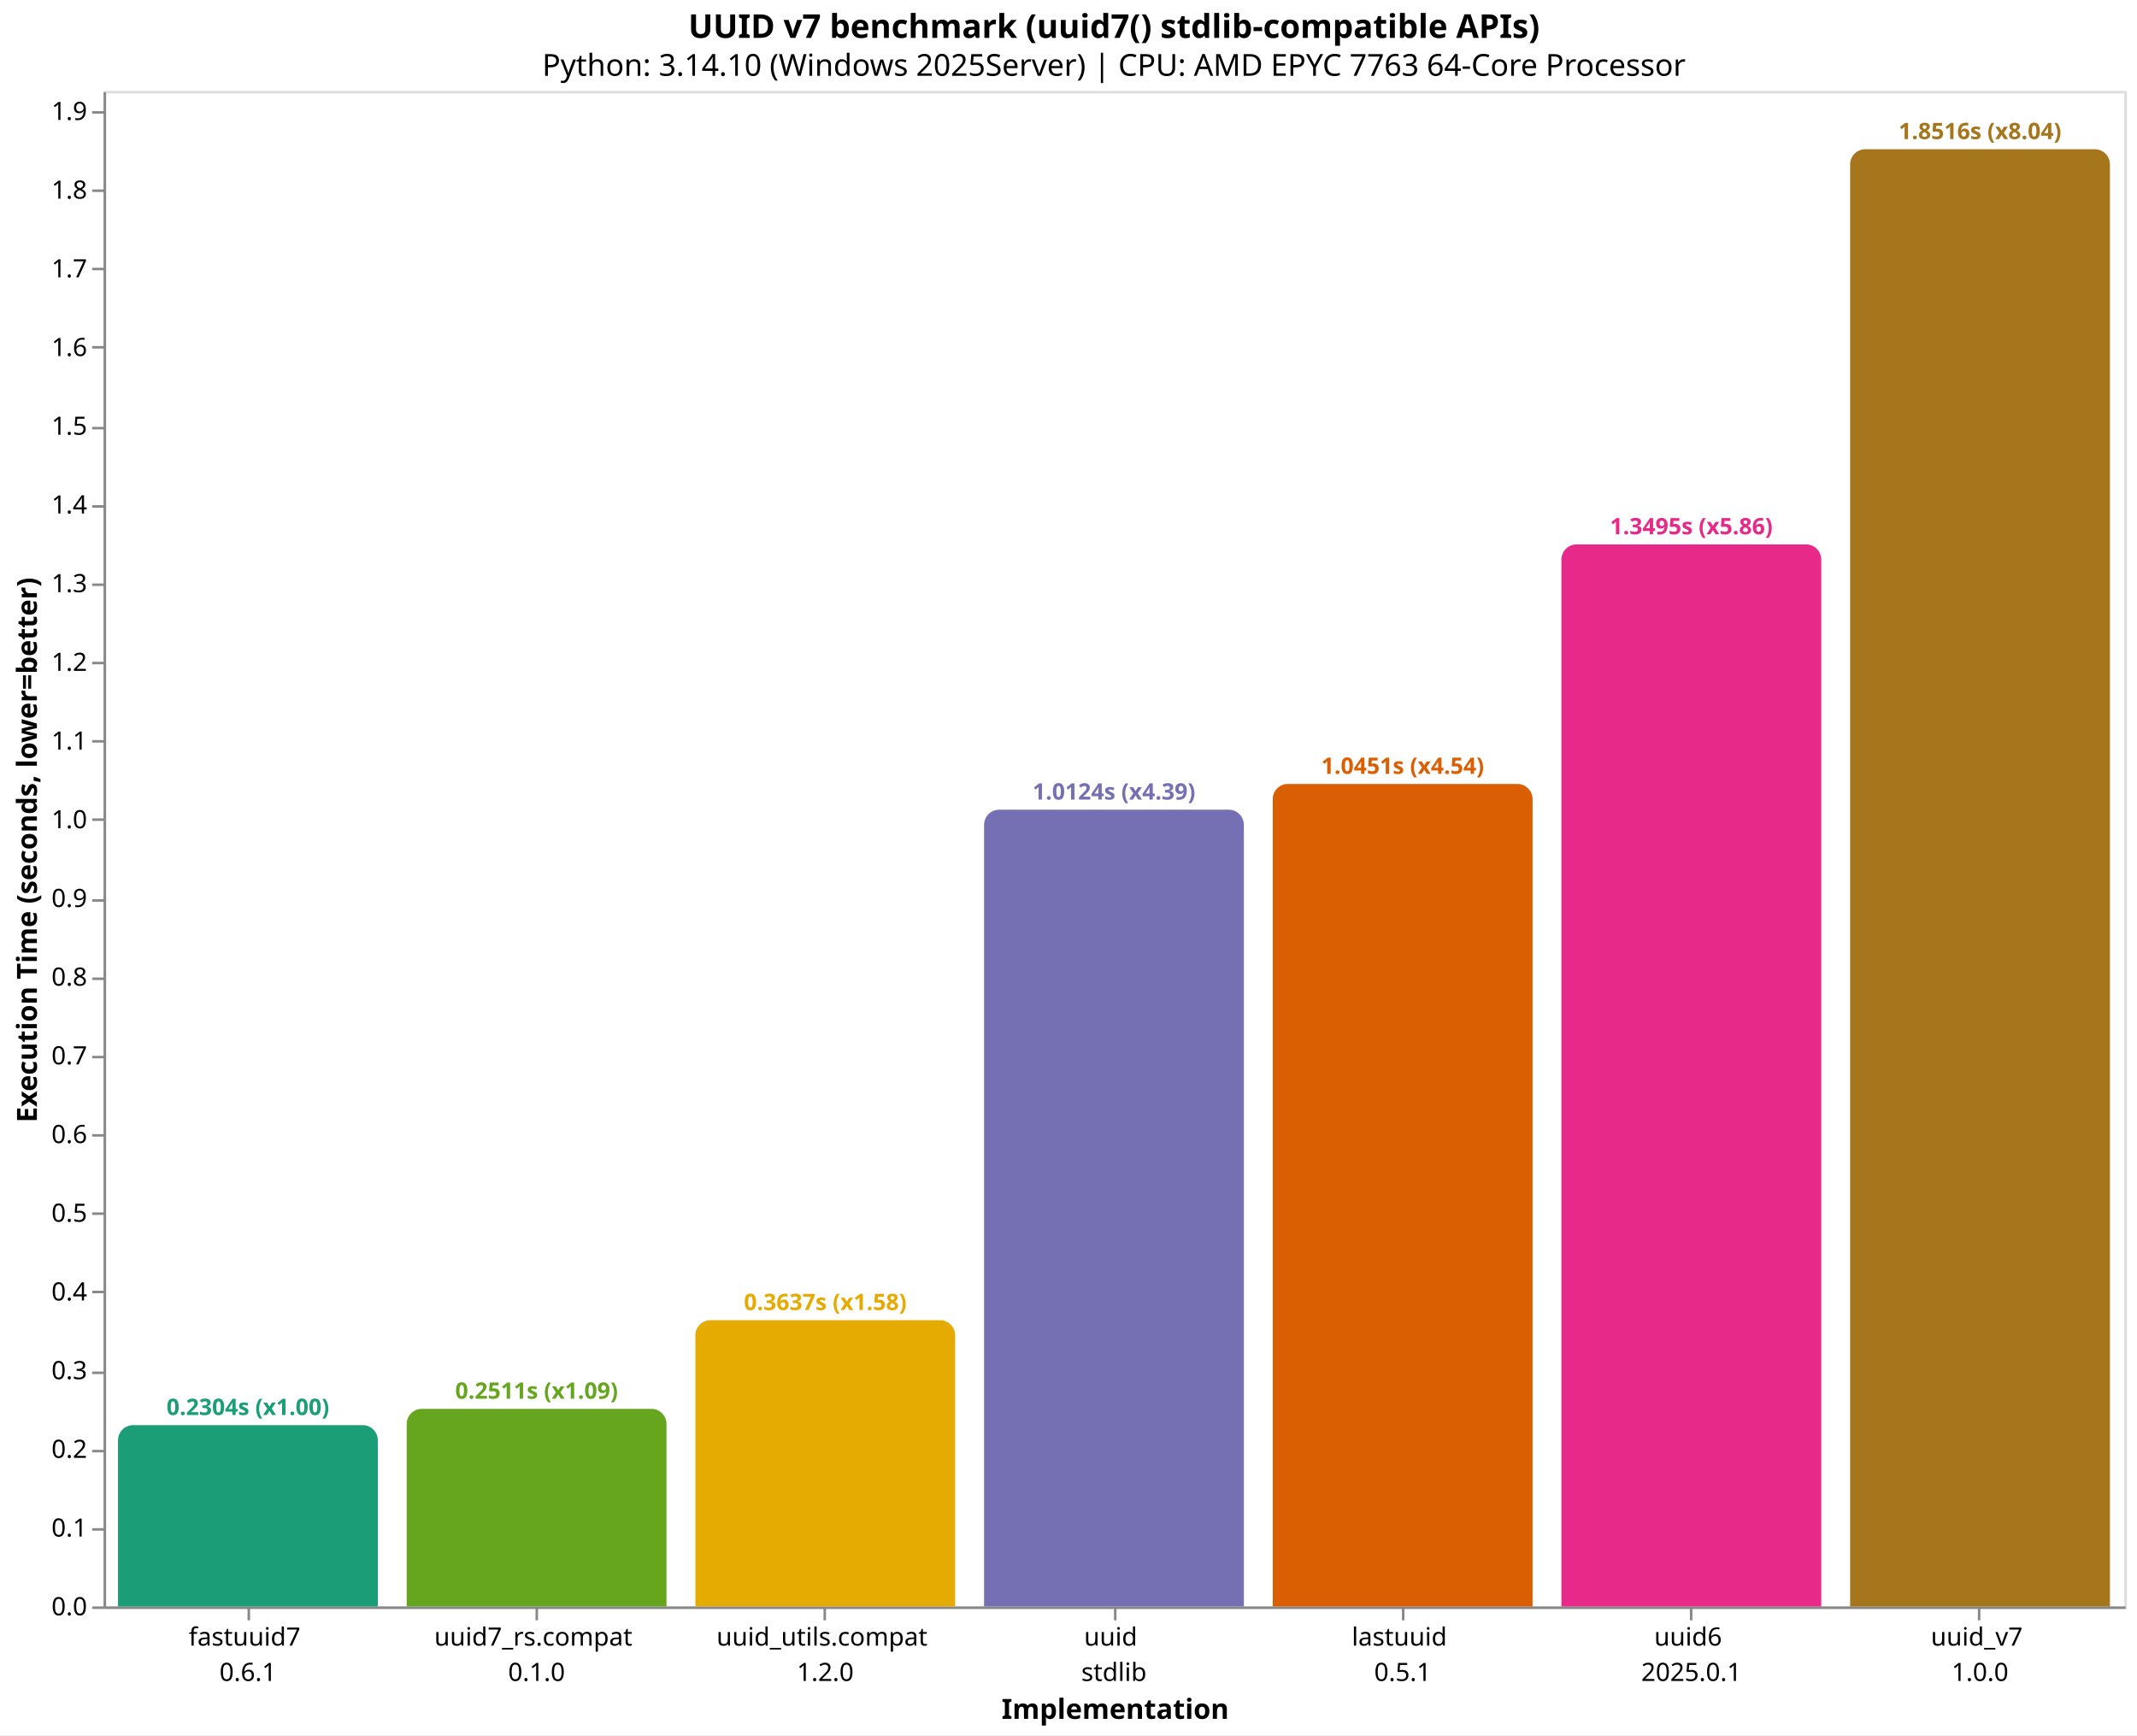
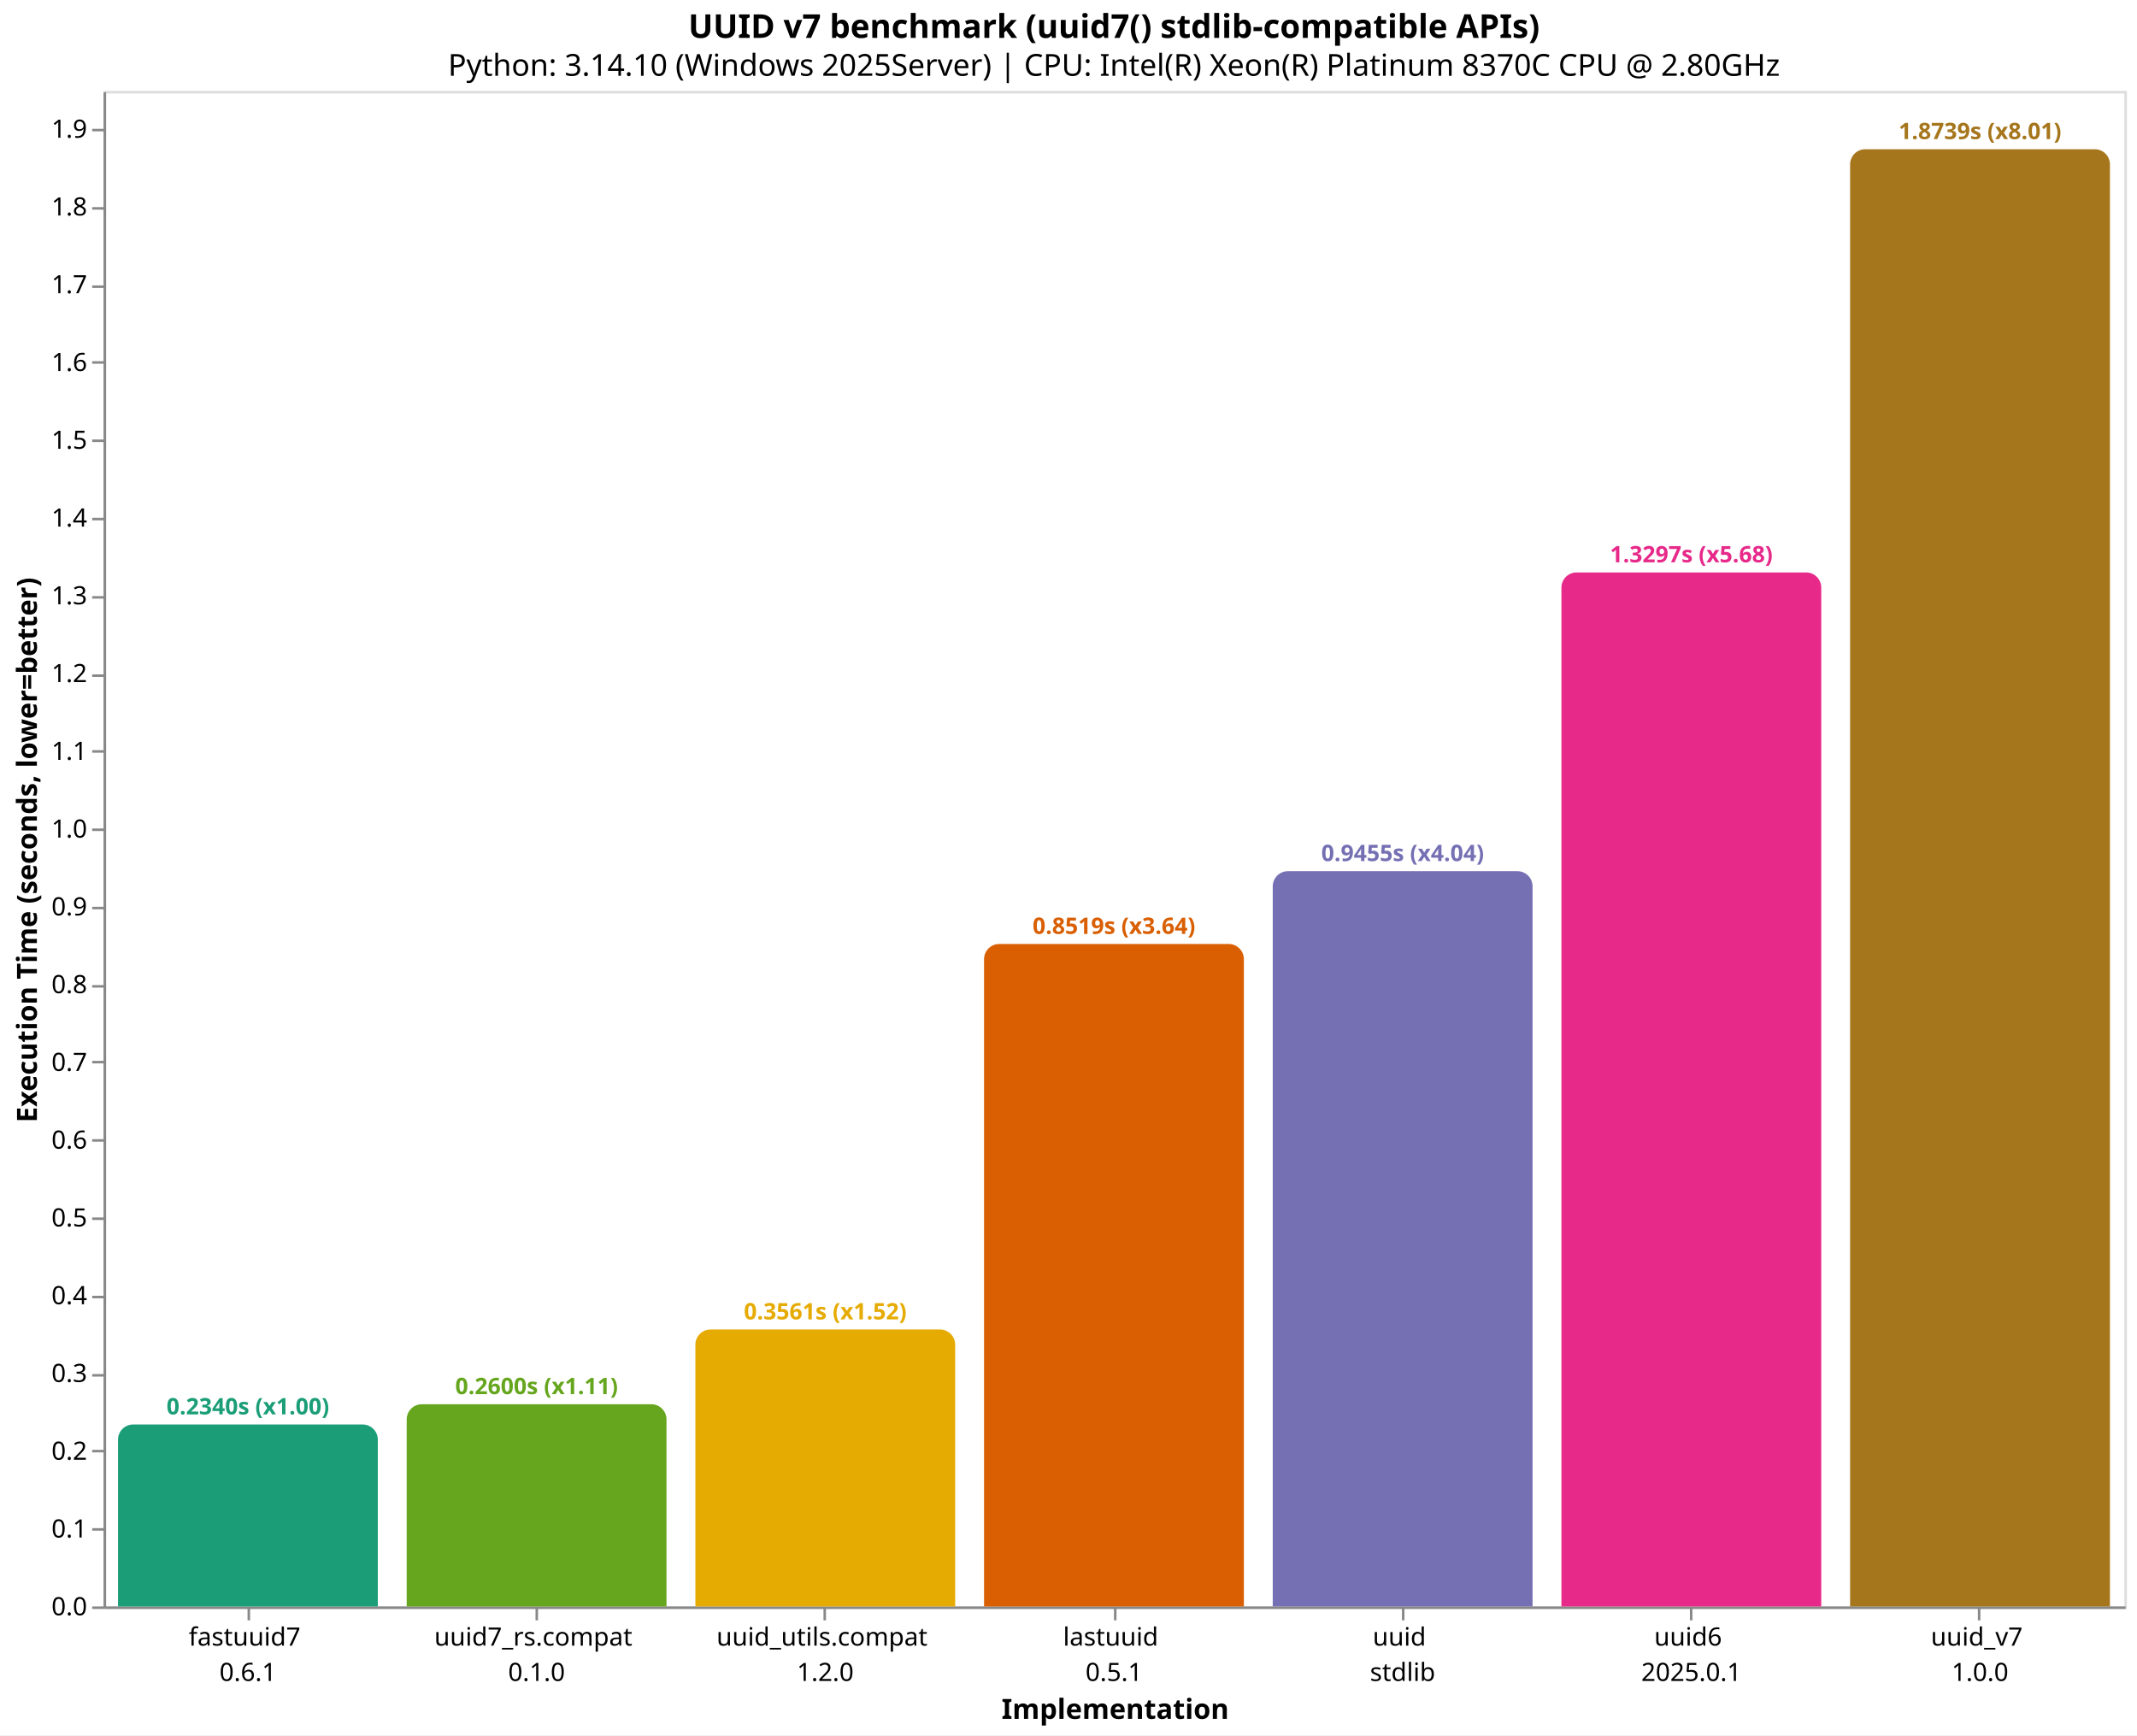
<svg xmlns="http://www.w3.org/2000/svg" version="1.1" class="marks" width="846" height="687" viewBox="0 0 846 687">
  <rect width="846" height="687" fill="white" />
  <g fill="none" stroke-miterlimit="10" transform="translate(41,36)">
    <g class="mark-group role-frame root" role="graphics-object" aria-roledescription="group mark container">
      <g transform="translate(0,0)">
        <path class="background" aria-hidden="true" d="M0.5,0.5h800v600h-800Z" stroke="#ddd" />
        <g>
-           <g class="mark-group role-axis" role="graphics-symbol" aria-roledescription="axis" aria-label="X-axis titled 'Implementation' for a discrete scale with 7 values: fastuuid7&#10;0.6.1, uuid7_rs.compat&#10;0.1.0, uuid_utils.compat&#10;1.2.0, uuid&#10;stdlib, lastuuid&#10;0.5.1, uuid6&#10;2025.0.1, uuid_v7&#10;1.0.0">
+           <g class="mark-group role-axis" role="graphics-symbol" aria-roledescription="axis" aria-label="X-axis titled 'Implementation' for a discrete scale with 7 values: fastuuid7&#10;0.6.1, uuid7_rs.compat&#10;0.1.0, uuid_utils.compat&#10;1.2.0, lastuuid&#10;0.5.1, uuid&#10;stdlib, uuid6&#10;2025.0.1, uuid_v7&#10;1.0.0">
            <g transform="translate(0.5,600.5)">
              <path class="background" aria-hidden="true" d="M0,0h0v0h0Z" pointer-events="none" />
              <g>
                <g class="mark-rule role-axis-tick" pointer-events="none">
                  <line transform="translate(57,0)" x2="0" y2="5" stroke="#888" stroke-width="1" opacity="1" />
                  <line transform="translate(171,0)" x2="0" y2="5" stroke="#888" stroke-width="1" opacity="1" />
                  <line transform="translate(285,0)" x2="0" y2="5" stroke="#888" stroke-width="1" opacity="1" />
                  <line transform="translate(400,0)" x2="0" y2="5" stroke="#888" stroke-width="1" opacity="1" />
                  <line transform="translate(514,0)" x2="0" y2="5" stroke="#888" stroke-width="1" opacity="1" />
                  <line transform="translate(628,0)" x2="0" y2="5" stroke="#888" stroke-width="1" opacity="1" />
                  <line transform="translate(742,0)" x2="0" y2="5" stroke="#888" stroke-width="1" opacity="1" />
                </g>
                <g class="mark-text role-axis-label" pointer-events="none">
                  <text text-anchor="middle" transform="translate(56.64286,15)" font-family="sans-serif" font-size="10px" fill="#000" opacity="1">
                    <tspan>fastuuid7</tspan>
                    <tspan x="0" dy="14">0.6.1</tspan>
                  </text>
                  <text text-anchor="middle" transform="translate(170.9286,15)" font-family="sans-serif" font-size="10px" fill="#000" opacity="1">
                    <tspan>uuid7_rs.compat</tspan>
                    <tspan x="0" dy="14">0.1.0</tspan>
                  </text>
                  <text text-anchor="middle" transform="translate(285.2143,15)" font-family="sans-serif" font-size="10px" fill="#000" opacity="1">
                    <tspan>uuid_utils.compat</tspan>
                    <tspan x="0" dy="14">1.2.0</tspan>
                  </text>
                  <text text-anchor="middle" transform="translate(399.5,15)" font-family="sans-serif" font-size="10px" fill="#000" opacity="1">
+                     <tspan>lastuuid</tspan>
+                     <tspan x="0" dy="14">0.5.1</tspan>
+                   </text>
+                   <text text-anchor="middle" transform="translate(513.7857,15)" font-family="sans-serif" font-size="10px" fill="#000" opacity="1">
                    <tspan>uuid</tspan>
                    <tspan x="0" dy="14">stdlib</tspan>
-                   </text>
-                   <text text-anchor="middle" transform="translate(513.7857,15)" font-family="sans-serif" font-size="10px" fill="#000" opacity="1">
-                     <tspan>lastuuid</tspan>
-                     <tspan x="0" dy="14">0.5.1</tspan>
                  </text>
                  <text text-anchor="middle" transform="translate(628.0714,15)" font-family="sans-serif" font-size="10px" fill="#000" opacity="1">
                    <tspan>uuid6</tspan>
                    <tspan x="0" dy="14">2025.0.1</tspan>
                  </text>
                  <text text-anchor="middle" transform="translate(742.3571,15)" font-family="sans-serif" font-size="10px" fill="#000" opacity="1">
                    <tspan>uuid_v7</tspan>
                    <tspan x="0" dy="14">1.0.0</tspan>
                  </text>
                </g>
                <g class="mark-rule role-axis-domain" pointer-events="none">
                  <line transform="translate(0,0)" x2="800" y2="0" stroke="#888" stroke-width="1" opacity="1" />
                </g>
                <g class="mark-text role-axis-title" pointer-events="none">
                  <text text-anchor="middle" transform="translate(400,44)" font-family="sans-serif" font-size="11px" font-weight="bold" fill="#000" opacity="1">Implementation</text>
                </g>
              </g>
              <path class="foreground" aria-hidden="true" d="" pointer-events="none" display="none" />
            </g>
          </g>
          <g class="mark-group role-axis" role="graphics-symbol" aria-roledescription="axis" aria-label="Y-axis titled 'Execution Time (seconds, lower=better)' for a linear scale with values from 0.0 to 1.9">
            <g transform="translate(0.5,0.5)">
              <path class="background" aria-hidden="true" d="M0,0h0v0h0Z" pointer-events="none" />
              <g>
                <g class="mark-rule role-axis-tick" pointer-events="none">
                  <line transform="translate(0,600)" x2="-5" y2="0" stroke="#888" stroke-width="1" opacity="1" />
                  <line transform="translate(0,569)" x2="-5" y2="0" stroke="#888" stroke-width="1" opacity="1" />
                  <line transform="translate(0,538)" x2="-5" y2="0" stroke="#888" stroke-width="1" opacity="1" />
-                   <line transform="translate(0,507)" x2="-5" y2="0" stroke="#888" stroke-width="1" opacity="1" />
-                   <line transform="translate(0,475)" x2="-5" y2="0" stroke="#888" stroke-width="1" opacity="1" />
-                   <line transform="translate(0,444)" x2="-5" y2="0" stroke="#888" stroke-width="1" opacity="1" />
-                   <line transform="translate(0,413)" x2="-5" y2="0" stroke="#888" stroke-width="1" opacity="1" />
-                   <line transform="translate(0,382)" x2="-5" y2="0" stroke="#888" stroke-width="1" opacity="1" />
-                   <line transform="translate(0,351)" x2="-5" y2="0" stroke="#888" stroke-width="1" opacity="1" />
-                   <line transform="translate(0,320)" x2="-5" y2="0" stroke="#888" stroke-width="1" opacity="1" />
-                   <line transform="translate(0,288)" x2="-5" y2="0" stroke="#888" stroke-width="1" opacity="1" />
-                   <line transform="translate(0,257)" x2="-5" y2="0" stroke="#888" stroke-width="1" opacity="1" />
-                   <line transform="translate(0,226)" x2="-5" y2="0" stroke="#888" stroke-width="1" opacity="1" />
-                   <line transform="translate(0,195)" x2="-5" y2="0" stroke="#888" stroke-width="1" opacity="1" />
-                   <line transform="translate(0,164)" x2="-5" y2="0" stroke="#888" stroke-width="1" opacity="1" />
-                   <line transform="translate(0,133)" x2="-5" y2="0" stroke="#888" stroke-width="1" opacity="1" />
-                   <line transform="translate(0,101)" x2="-5" y2="0" stroke="#888" stroke-width="1" opacity="1" />
-                   <line transform="translate(0,70)" x2="-5" y2="0" stroke="#888" stroke-width="1" opacity="1" />
-                   <line transform="translate(0,39)" x2="-5" y2="0" stroke="#888" stroke-width="1" opacity="1" />
-                   <line transform="translate(0,8)" x2="-5" y2="0" stroke="#888" stroke-width="1" opacity="1" />
+                   <line transform="translate(0,508)" x2="-5" y2="0" stroke="#888" stroke-width="1" opacity="1" />
+                   <line transform="translate(0,477)" x2="-5" y2="0" stroke="#888" stroke-width="1" opacity="1" />
+                   <line transform="translate(0,446)" x2="-5" y2="0" stroke="#888" stroke-width="1" opacity="1" />
+                   <line transform="translate(0,415)" x2="-5" y2="0" stroke="#888" stroke-width="1" opacity="1" />
+                   <line transform="translate(0,384)" x2="-5" y2="0" stroke="#888" stroke-width="1" opacity="1" />
+                   <line transform="translate(0,354)" x2="-5" y2="0" stroke="#888" stroke-width="1" opacity="1" />
+                   <line transform="translate(0,323)" x2="-5" y2="0" stroke="#888" stroke-width="1" opacity="1" />
+                   <line transform="translate(0,292)" x2="-5" y2="0" stroke="#888" stroke-width="1" opacity="1" />
+                   <line transform="translate(0,261)" x2="-5" y2="0" stroke="#888" stroke-width="1" opacity="1" />
+                   <line transform="translate(0,231)" x2="-5" y2="0" stroke="#888" stroke-width="1" opacity="1" />
+                   <line transform="translate(0,200)" x2="-5" y2="0" stroke="#888" stroke-width="1" opacity="1" />
+                   <line transform="translate(0,169)" x2="-5" y2="0" stroke="#888" stroke-width="1" opacity="1" />
+                   <line transform="translate(0,138)" x2="-5" y2="0" stroke="#888" stroke-width="1" opacity="1" />
+                   <line transform="translate(0,107)" x2="-5" y2="0" stroke="#888" stroke-width="1" opacity="1" />
+                   <line transform="translate(0,77)" x2="-5" y2="0" stroke="#888" stroke-width="1" opacity="1" />
+                   <line transform="translate(0,46)" x2="-5" y2="0" stroke="#888" stroke-width="1" opacity="1" />
+                   <line transform="translate(0,15)" x2="-5" y2="0" stroke="#888" stroke-width="1" opacity="1" />
                </g>
                <g class="mark-text role-axis-label" pointer-events="none">
                  <text text-anchor="end" transform="translate(-7,603)" font-family="sans-serif" font-size="10px" fill="#000" opacity="1">0.0</text>
-                   <text text-anchor="end" transform="translate(-7,571.8415)" font-family="sans-serif" font-size="10px" fill="#000" opacity="1">0.1</text>
-                   <text text-anchor="end" transform="translate(-7,540.683)" font-family="sans-serif" font-size="10px" fill="#000" opacity="1">0.2</text>
-                   <text text-anchor="end" transform="translate(-7,509.5246)" font-family="sans-serif" font-size="10px" fill="#000" opacity="1">0.3</text>
-                   <text text-anchor="end" transform="translate(-7,478.3661)" font-family="sans-serif" font-size="10px" fill="#000" opacity="1">0.4</text>
-                   <text text-anchor="end" transform="translate(-7,447.2076)" font-family="sans-serif" font-size="10px" fill="#000" opacity="1">0.5</text>
-                   <text text-anchor="end" transform="translate(-7,416.0491)" font-family="sans-serif" font-size="10px" fill="#000" opacity="1">0.6</text>
-                   <text text-anchor="end" transform="translate(-7,384.8907)" font-family="sans-serif" font-size="10px" fill="#000" opacity="1">0.7</text>
-                   <text text-anchor="end" transform="translate(-7,353.7322)" font-family="sans-serif" font-size="10px" fill="#000" opacity="1">0.8</text>
-                   <text text-anchor="end" transform="translate(-7,322.5737)" font-family="sans-serif" font-size="10px" fill="#000" opacity="1">0.9</text>
-                   <text text-anchor="end" transform="translate(-7,291.4152)" font-family="sans-serif" font-size="10px" fill="#000" opacity="1">1.0</text>
-                   <text text-anchor="end" transform="translate(-7,260.2568)" font-family="sans-serif" font-size="10px" fill="#000" opacity="1">1.1</text>
-                   <text text-anchor="end" transform="translate(-7,229.0983)" font-family="sans-serif" font-size="10px" fill="#000" opacity="1">1.2</text>
-                   <text text-anchor="end" transform="translate(-7,197.9398)" font-family="sans-serif" font-size="10px" fill="#000" opacity="1">1.3</text>
-                   <text text-anchor="end" transform="translate(-7,166.7813)" font-family="sans-serif" font-size="10px" fill="#000" opacity="1">1.4</text>
-                   <text text-anchor="end" transform="translate(-7,135.6229)" font-family="sans-serif" font-size="10px" fill="#000" opacity="1">1.5</text>
-                   <text text-anchor="end" transform="translate(-7,104.4644)" font-family="sans-serif" font-size="10px" fill="#000" opacity="1">1.6</text>
-                   <text text-anchor="end" transform="translate(-7,73.30591)" font-family="sans-serif" font-size="10px" fill="#000" opacity="1">1.7</text>
-                   <text text-anchor="end" transform="translate(-7,42.14744)" font-family="sans-serif" font-size="10px" fill="#000" opacity="1">1.8</text>
-                   <text text-anchor="end" transform="translate(-7,10.98896)" font-family="sans-serif" font-size="10px" fill="#000" opacity="1">1.9</text>
+                   <text text-anchor="end" transform="translate(-7,572.212)" font-family="sans-serif" font-size="10px" fill="#000" opacity="1">0.1</text>
+                   <text text-anchor="end" transform="translate(-7,541.424)" font-family="sans-serif" font-size="10px" fill="#000" opacity="1">0.2</text>
+                   <text text-anchor="end" transform="translate(-7,510.636)" font-family="sans-serif" font-size="10px" fill="#000" opacity="1">0.3</text>
+                   <text text-anchor="end" transform="translate(-7,479.848)" font-family="sans-serif" font-size="10px" fill="#000" opacity="1">0.4</text>
+                   <text text-anchor="end" transform="translate(-7,449.06)" font-family="sans-serif" font-size="10px" fill="#000" opacity="1">0.5</text>
+                   <text text-anchor="end" transform="translate(-7,418.272)" font-family="sans-serif" font-size="10px" fill="#000" opacity="1">0.6</text>
+                   <text text-anchor="end" transform="translate(-7,387.4839)" font-family="sans-serif" font-size="10px" fill="#000" opacity="1">0.7</text>
+                   <text text-anchor="end" transform="translate(-7,356.6959)" font-family="sans-serif" font-size="10px" fill="#000" opacity="1">0.8</text>
+                   <text text-anchor="end" transform="translate(-7,325.9079)" font-family="sans-serif" font-size="10px" fill="#000" opacity="1">0.9</text>
+                   <text text-anchor="end" transform="translate(-7,295.1199)" font-family="sans-serif" font-size="10px" fill="#000" opacity="1">1.0</text>
+                   <text text-anchor="end" transform="translate(-7,264.3319)" font-family="sans-serif" font-size="10px" fill="#000" opacity="1">1.1</text>
+                   <text text-anchor="end" transform="translate(-7,233.5439)" font-family="sans-serif" font-size="10px" fill="#000" opacity="1">1.2</text>
+                   <text text-anchor="end" transform="translate(-7,202.7559)" font-family="sans-serif" font-size="10px" fill="#000" opacity="1">1.3</text>
+                   <text text-anchor="end" transform="translate(-7,171.9679)" font-family="sans-serif" font-size="10px" fill="#000" opacity="1">1.4</text>
+                   <text text-anchor="end" transform="translate(-7,141.1799)" font-family="sans-serif" font-size="10px" fill="#000" opacity="1">1.5</text>
+                   <text text-anchor="end" transform="translate(-7,110.3919)" font-family="sans-serif" font-size="10px" fill="#000" opacity="1">1.6</text>
+                   <text text-anchor="end" transform="translate(-7,79.60388)" font-family="sans-serif" font-size="10px" fill="#000" opacity="1">1.7</text>
+                   <text text-anchor="end" transform="translate(-7,48.81587)" font-family="sans-serif" font-size="10px" fill="#000" opacity="1">1.8</text>
+                   <text text-anchor="end" transform="translate(-7,18.02786)" font-family="sans-serif" font-size="10px" fill="#000" opacity="1">1.9</text>
                </g>
                <g class="mark-rule role-axis-domain" pointer-events="none">
                  <line transform="translate(0,600)" x2="0" y2="-600" stroke="#888" stroke-width="1" opacity="1" />
                </g>
                <g class="mark-text role-axis-title" pointer-events="none">
                  <text text-anchor="middle" transform="translate(-24.90137,300) rotate(-90) translate(0,-2)" font-family="sans-serif" font-size="11px" font-weight="bold" fill="#000" opacity="1">Execution Time (seconds, lower=better)</text>
                </g>
              </g>
              <path class="foreground" aria-hidden="true" d="" pointer-events="none" display="none" />
            </g>
          </g>
          <g class="mark-group role-scope" role="graphics-object" aria-roledescription="group mark container">
-             <g transform="translate(5.714286,528.2167)">
-               <path class="background" aria-hidden="true" d="M6,0L96.857,0C100.169,0,102.857,2.689,102.857,6L102.857,71.783C102.857,71.783,102.857,71.783,102.857,71.783L0,71.783C0,71.783,0,71.783,0,71.783L0,6C0,2.689,2.689,0,6,0Z" />
+             <g transform="translate(5.714286,527.9647)">
+               <path class="background" aria-hidden="true" d="M6,0L96.857,0C100.169,0,102.857,2.689,102.857,6L102.857,72.035C102.857,72.035,102.857,72.035,102.857,72.035L0,72.035C0,72.035,0,72.035,0,72.035L0,6C0,2.689,2.689,0,6,0Z" />
              <g clip-path="url(#clip10)">
                <g class="mark-group role-scope" role="graphics-object" aria-roledescription="group mark container">
-                   <g transform="translate(0,-528.2167)">
-                     <path class="background" aria-hidden="true" d="M0,0h102.857v0h-102.857Z" />
-                     <g>
-                       <g class="mark-rect role-mark layer_0_marks" role="graphics-object" aria-roledescription="rect mark container">
-                         <path aria-label="Implementation: fastuuid7&#10;0.6.1; Execution Time (seconds, lower=better): 0.2303814; implementation: fastuuid7; Execution Time (s): 0.2304; Slowdown: 1.00" role="graphics-symbol" aria-roledescription="bar" d="M0,528.217h102.857v71.783h-102.857Z" fill="#1b9e77" />
-                       </g>
-                     </g>
-                     <path class="foreground" aria-hidden="true" d="" display="none" />
-                   </g>
-                 </g>
-               </g>
-               <path class="foreground" aria-hidden="true" d="" display="none" />
-             </g>
-             <g transform="translate(120,521.7656)">
-               <path class="background" aria-hidden="true" d="M6,0L96.857,0C100.169,0,102.857,2.689,102.857,6L102.857,78.234C102.857,78.234,102.857,78.234,102.857,78.234L0,78.234C0,78.234,0,78.234,0,78.234L0,6C0,2.689,2.689,0,6,0Z" />
+                   <g transform="translate(0,-527.9647)">
+                     <path class="background" aria-hidden="true" d="M0,0h102.857v0h-102.857Z" />
+                     <g>
+                       <g class="mark-rect role-mark layer_0_marks" role="graphics-object" aria-roledescription="rect mark container">
+                         <path aria-label="Implementation: fastuuid7&#10;0.6.1; Execution Time (seconds, lower=better): 0.2339721; implementation: fastuuid7; Execution Time (s): 0.2340; Slowdown: 1.00" role="graphics-symbol" aria-roledescription="bar" d="M0,527.965h102.857v72.035h-102.857Z" fill="#1b9e77" />
+                       </g>
+                     </g>
+                     <path class="foreground" aria-hidden="true" d="" display="none" />
+                   </g>
+                 </g>
+               </g>
+               <path class="foreground" aria-hidden="true" d="" display="none" />
+             </g>
+             <g transform="translate(120,519.9447)">
+               <path class="background" aria-hidden="true" d="M6,0L96.857,0C100.169,0,102.857,2.689,102.857,6L102.857,80.055C102.857,80.055,102.857,80.055,102.857,80.055L0,80.055C0,80.055,0,80.055,0,80.055L0,6C0,2.689,2.689,0,6,0Z" />
              <g clip-path="url(#clip11)">
                <g class="mark-group role-scope" role="graphics-object" aria-roledescription="group mark container">
-                   <g transform="translate(0,-521.7656)">
-                     <path class="background" aria-hidden="true" d="M0,0h102.857v0h-102.857Z" />
-                     <g>
-                       <g class="mark-rect role-mark layer_0_marks" role="graphics-object" aria-roledescription="rect mark container">
-                         <path aria-label="Implementation: uuid7_rs.compat&#10;0.1.0; Execution Time (seconds, lower=better): 0.2510854; implementation: uuid7_rs.compat; Execution Time (s): 0.2511; Slowdown: 1.09" role="graphics-symbol" aria-roledescription="bar" d="M0,521.766h102.857v78.234h-102.857Z" fill="#66a61e" />
-                       </g>
-                     </g>
-                     <path class="foreground" aria-hidden="true" d="" display="none" />
-                   </g>
-                 </g>
-               </g>
-               <path class="foreground" aria-hidden="true" d="" display="none" />
-             </g>
-             <g transform="translate(234.2857,486.6655)">
-               <path class="background" aria-hidden="true" d="M6,0L96.857,0C100.169,0,102.857,2.689,102.857,6L102.857,113.334C102.857,113.334,102.857,113.334,102.857,113.334L0,113.334C0,113.334,0,113.334,0,113.334L0,6C0,2.689,2.689,0,6,0Z" />
+                   <g transform="translate(0,-519.9447)">
+                     <path class="background" aria-hidden="true" d="M0,0h102.857v0h-102.857Z" />
+                     <g>
+                       <g class="mark-rect role-mark layer_0_marks" role="graphics-object" aria-roledescription="rect mark container">
+                         <path aria-label="Implementation: uuid7_rs.compat&#10;0.1.0; Execution Time (seconds, lower=better): 0.2600211; implementation: uuid7_rs.compat; Execution Time (s): 0.2600; Slowdown: 1.11" role="graphics-symbol" aria-roledescription="bar" d="M0,519.945h102.857v80.055h-102.857Z" fill="#66a61e" />
+                       </g>
+                     </g>
+                     <path class="foreground" aria-hidden="true" d="" display="none" />
+                   </g>
+                 </g>
+               </g>
+               <path class="foreground" aria-hidden="true" d="" display="none" />
+             </g>
+             <g transform="translate(234.2857,490.3578)">
+               <path class="background" aria-hidden="true" d="M6,0L96.857,0C100.169,0,102.857,2.689,102.857,6L102.857,109.642C102.857,109.642,102.857,109.642,102.857,109.642L0,109.642C0,109.642,0,109.642,0,109.642L0,6C0,2.689,2.689,0,6,0Z" />
              <g clip-path="url(#clip12)">
                <g class="mark-group role-scope" role="graphics-object" aria-roledescription="group mark container">
-                   <g transform="translate(0,-486.6655)">
-                     <path class="background" aria-hidden="true" d="M0,0h102.857v0h-102.857Z" />
-                     <g>
-                       <g class="mark-rect role-mark layer_0_marks" role="graphics-object" aria-roledescription="rect mark container">
-                         <path aria-label="Implementation: uuid_utils.compat&#10;1.2.0; Execution Time (seconds, lower=better): 0.3637356; implementation: uuid_utils.compat; Execution Time (s): 0.3637; Slowdown: 1.58" role="graphics-symbol" aria-roledescription="bar" d="M0,486.666h102.857v113.334h-102.857Z" fill="#e6ab02" />
-                       </g>
-                     </g>
-                     <path class="foreground" aria-hidden="true" d="" display="none" />
-                   </g>
-                 </g>
-               </g>
-               <path class="foreground" aria-hidden="true" d="" display="none" />
-             </g>
-             <g transform="translate(348.5714,284.562)">
-               <path class="background" aria-hidden="true" d="M6,0L96.857,0C100.169,0,102.857,2.689,102.857,6L102.857,315.438C102.857,315.438,102.857,315.438,102.857,315.438L0,315.438C0,315.438,0,315.438,0,315.438L0,6C0,2.689,2.689,0,6,0Z" />
+                   <g transform="translate(0,-490.3578)">
+                     <path class="background" aria-hidden="true" d="M0,0h102.857v0h-102.857Z" />
+                     <g>
+                       <g class="mark-rect role-mark layer_0_marks" role="graphics-object" aria-roledescription="rect mark container">
+                         <path aria-label="Implementation: uuid_utils.compat&#10;1.2.0; Execution Time (seconds, lower=better): 0.3561199; implementation: uuid_utils.compat; Execution Time (s): 0.3561; Slowdown: 1.52" role="graphics-symbol" aria-roledescription="bar" d="M0,490.358h102.857v109.642h-102.857Z" fill="#e6ab02" />
+                       </g>
+                     </g>
+                     <path class="foreground" aria-hidden="true" d="" display="none" />
+                   </g>
+                 </g>
+               </g>
+               <path class="foreground" aria-hidden="true" d="" display="none" />
+             </g>
+             <g transform="translate(348.5714,337.7288)">
+               <path class="background" aria-hidden="true" d="M6,0L96.857,0C100.169,0,102.857,2.689,102.857,6L102.857,262.271C102.857,262.271,102.857,262.271,102.857,262.271L0,262.271C0,262.271,0,262.271,0,262.271L0,6C0,2.689,2.689,0,6,0Z" />
              <g clip-path="url(#clip13)">
                <g class="mark-group role-scope" role="graphics-object" aria-roledescription="group mark container">
-                   <g transform="translate(0,-284.562)">
-                     <path class="background" aria-hidden="true" d="M0,0h102.857v0h-102.857Z" />
-                     <g>
-                       <g class="mark-rect role-mark layer_0_marks" role="graphics-object" aria-roledescription="rect mark container">
-                         <path aria-label="Implementation: uuid&#10;stdlib; Execution Time (seconds, lower=better): 1.0123665; implementation: uuid; Execution Time (s): 1.0124; Slowdown: 4.39" role="graphics-symbol" aria-roledescription="bar" d="M0,284.562h102.857v315.438h-102.857Z" fill="#7570b3" />
-                       </g>
-                     </g>
-                     <path class="foreground" aria-hidden="true" d="" display="none" />
-                   </g>
-                 </g>
-               </g>
-               <path class="foreground" aria-hidden="true" d="" display="none" />
-             </g>
-             <g transform="translate(462.8571,274.37)">
-               <path class="background" aria-hidden="true" d="M6,0L96.857,0C100.169,0,102.857,2.689,102.857,6L102.857,325.63C102.857,325.63,102.857,325.63,102.857,325.63L0,325.63C0,325.63,0,325.63,0,325.63L0,6C0,2.689,2.689,0,6,0Z" />
+                   <g transform="translate(0,-337.7288)">
+                     <path class="background" aria-hidden="true" d="M0,0h102.857v0h-102.857Z" />
+                     <g>
+                       <g class="mark-rect role-mark layer_0_marks" role="graphics-object" aria-roledescription="rect mark container">
+                         <path aria-label="Implementation: lastuuid&#10;0.5.1; Execution Time (seconds, lower=better): 0.8518614; implementation: lastuuid; Execution Time (s): 0.8519; Slowdown: 3.64" role="graphics-symbol" aria-roledescription="bar" d="M0,337.729h102.857v262.271h-102.857Z" fill="#d95f02" />
+                       </g>
+                     </g>
+                     <path class="foreground" aria-hidden="true" d="" display="none" />
+                   </g>
+                 </g>
+               </g>
+               <path class="foreground" aria-hidden="true" d="" display="none" />
+             </g>
+             <g transform="translate(462.8571,308.9051)">
+               <path class="background" aria-hidden="true" d="M6,0L96.857,0C100.169,0,102.857,2.689,102.857,6L102.857,291.095C102.857,291.095,102.857,291.095,102.857,291.095L0,291.095C0,291.095,0,291.095,0,291.095L0,6C0,2.689,2.689,0,6,0Z" />
              <g clip-path="url(#clip14)">
                <g class="mark-group role-scope" role="graphics-object" aria-roledescription="group mark container">
-                   <g transform="translate(0,-274.37)">
-                     <path class="background" aria-hidden="true" d="M0,0h102.857v0h-102.857Z" />
-                     <g>
-                       <g class="mark-rect role-mark layer_0_marks" role="graphics-object" aria-roledescription="rect mark container">
-                         <path aria-label="Implementation: lastuuid&#10;0.5.1; Execution Time (seconds, lower=better): 1.0450767; implementation: lastuuid; Execution Time (s): 1.0451; Slowdown: 4.54" role="graphics-symbol" aria-roledescription="bar" d="M0,274.37h102.857v325.63h-102.857Z" fill="#d95f02" />
-                       </g>
-                     </g>
-                     <path class="foreground" aria-hidden="true" d="" display="none" />
-                   </g>
-                 </g>
-               </g>
-               <path class="foreground" aria-hidden="true" d="" display="none" />
-             </g>
-             <g transform="translate(577.1429,179.5303)">
-               <path class="background" aria-hidden="true" d="M6,0L96.857,0C100.169,0,102.857,2.689,102.857,6L102.857,420.47C102.857,420.47,102.857,420.47,102.857,420.47L0,420.47C0,420.47,0,420.47,0,420.47L0,6C0,2.689,2.689,0,6,0Z" />
+                   <g transform="translate(0,-308.9051)">
+                     <path class="background" aria-hidden="true" d="M0,0h102.857v0h-102.857Z" />
+                     <g>
+                       <g class="mark-rect role-mark layer_0_marks" role="graphics-object" aria-roledescription="rect mark container">
+                         <path aria-label="Implementation: uuid&#10;stdlib; Execution Time (seconds, lower=better): 0.9454815; implementation: uuid; Execution Time (s): 0.9455; Slowdown: 4.04" role="graphics-symbol" aria-roledescription="bar" d="M0,308.905h102.857v291.095h-102.857Z" fill="#7570b3" />
+                       </g>
+                     </g>
+                     <path class="foreground" aria-hidden="true" d="" display="none" />
+                   </g>
+                 </g>
+               </g>
+               <path class="foreground" aria-hidden="true" d="" display="none" />
+             </g>
+             <g transform="translate(577.1429,190.6271)">
+               <path class="background" aria-hidden="true" d="M6,0L96.857,0C100.169,0,102.857,2.689,102.857,6L102.857,409.373C102.857,409.373,102.857,409.373,102.857,409.373L0,409.373C0,409.373,0,409.373,0,409.373L0,6C0,2.689,2.689,0,6,0Z" />
              <g clip-path="url(#clip15)">
                <g class="mark-group role-scope" role="graphics-object" aria-roledescription="group mark container">
-                   <g transform="translate(0,-179.5303)">
-                     <path class="background" aria-hidden="true" d="M0,0h102.857v0h-102.857Z" />
-                     <g>
-                       <g class="mark-rect role-mark layer_0_marks" role="graphics-object" aria-roledescription="rect mark container">
-                         <path aria-label="Implementation: uuid6&#10;2025.0.1; Execution Time (seconds, lower=better): 1.3494554; implementation: uuid6; Execution Time (s): 1.3495; Slowdown: 5.86" role="graphics-symbol" aria-roledescription="bar" d="M0,179.53h102.857v420.47h-102.857Z" fill="#e7298a" />
+                   <g transform="translate(0,-190.6271)">
+                     <path class="background" aria-hidden="true" d="M0,0h102.857v0h-102.857Z" />
+                     <g>
+                       <g class="mark-rect role-mark layer_0_marks" role="graphics-object" aria-roledescription="rect mark container">
+                         <path aria-label="Implementation: uuid6&#10;2025.0.1; Execution Time (seconds, lower=better): 1.3296505; implementation: uuid6; Execution Time (s): 1.3297; Slowdown: 5.68" role="graphics-symbol" aria-roledescription="bar" d="M0,190.627h102.857v409.373h-102.857Z" fill="#e7298a" />
                      </g>
                    </g>
                    <path class="foreground" aria-hidden="true" d="" display="none" />
                  </g>
                </g>
              </g>
              <path class="foreground" aria-hidden="true" d="" display="none" />
            </g>
            <g transform="translate(691.4286,23.07692)">
              <path class="background" aria-hidden="true" d="M6,0L96.857,0C100.169,0,102.857,2.689,102.857,6L102.857,576.923C102.857,576.923,102.857,576.923,102.857,576.923L0,576.923C0,576.923,0,576.923,0,576.923L0,6C0,2.689,2.689,0,6,0Z" />
              <g clip-path="url(#clip16)">
                <g class="mark-group role-scope" role="graphics-object" aria-roledescription="group mark container">
                  <g transform="translate(0,-23.07692)">
                    <path class="background" aria-hidden="true" d="M0,0h102.857v0h-102.857Z" />
                    <g>
                      <g class="mark-rect role-mark layer_0_marks" role="graphics-object" aria-roledescription="rect mark container">
-                         <path aria-label="Implementation: uuid_v7&#10;1.0.0; Execution Time (seconds, lower=better): 1.8515767; implementation: uuid_v7; Execution Time (s): 1.8516; Slowdown: 8.04" role="graphics-symbol" aria-roledescription="bar" d="M0,23.077h102.857v576.923h-102.857Z" fill="#a6761d" />
+                         <path aria-label="Implementation: uuid_v7&#10;1.0.0; Execution Time (seconds, lower=better): 1.8738565; implementation: uuid_v7; Execution Time (s): 1.8739; Slowdown: 8.01" role="graphics-symbol" aria-roledescription="bar" d="M0,23.077h102.857v576.923h-102.857Z" fill="#a6761d" />
                      </g>
                    </g>
                    <path class="foreground" aria-hidden="true" d="" display="none" />
                  </g>
                </g>
              </g>
              <path class="foreground" aria-hidden="true" d="" display="none" />
            </g>
          </g>
          <g class="mark-text role-mark layer_1_marks" role="graphics-object" aria-roledescription="text mark container">
-             <text aria-label="Implementation: fastuuid7&#10;0.6.1; Execution Time (seconds, lower=better): 0.2303814; implementation: fastuuid7; label: 0.2304s (x1.00); Execution Time (s): 0.2304; Slowdown: 1.00" role="graphics-symbol" aria-roledescription="text mark" text-anchor="middle" transform="translate(57.14286,524.2167)" font-family="sans-serif" font-size="9px" font-weight="bold" fill="#1b9e77">0.2304s (x1.00)</text>
-             <text aria-label="Implementation: uuid7_rs.compat&#10;0.1.0; Execution Time (seconds, lower=better): 0.2510854; implementation: uuid7_rs.compat; label: 0.2511s (x1.09); Execution Time (s): 0.2511; Slowdown: 1.09" role="graphics-symbol" aria-roledescription="text mark" text-anchor="middle" transform="translate(171.4286,517.7656)" font-family="sans-serif" font-size="9px" font-weight="bold" fill="#66a61e">0.2511s (x1.09)</text>
-             <text aria-label="Implementation: uuid_utils.compat&#10;1.2.0; Execution Time (seconds, lower=better): 0.3637356; implementation: uuid_utils.compat; label: 0.3637s (x1.58); Execution Time (s): 0.3637; Slowdown: 1.58" role="graphics-symbol" aria-roledescription="text mark" text-anchor="middle" transform="translate(285.7143,482.6655)" font-family="sans-serif" font-size="9px" font-weight="bold" fill="#e6ab02">0.3637s (x1.58)</text>
-             <text aria-label="Implementation: uuid&#10;stdlib; Execution Time (seconds, lower=better): 1.0123665; implementation: uuid; label: 1.0124s (x4.39); Execution Time (s): 1.0124; Slowdown: 4.39" role="graphics-symbol" aria-roledescription="text mark" text-anchor="middle" transform="translate(400,280.562)" font-family="sans-serif" font-size="9px" font-weight="bold" fill="#7570b3">1.0124s (x4.39)</text>
-             <text aria-label="Implementation: lastuuid&#10;0.5.1; Execution Time (seconds, lower=better): 1.0450767; implementation: lastuuid; label: 1.0451s (x4.54); Execution Time (s): 1.0451; Slowdown: 4.54" role="graphics-symbol" aria-roledescription="text mark" text-anchor="middle" transform="translate(514.2857,270.37)" font-family="sans-serif" font-size="9px" font-weight="bold" fill="#d95f02">1.0451s (x4.54)</text>
-             <text aria-label="Implementation: uuid6&#10;2025.0.1; Execution Time (seconds, lower=better): 1.3494554; implementation: uuid6; label: 1.3495s (x5.86); Execution Time (s): 1.3495; Slowdown: 5.86" role="graphics-symbol" aria-roledescription="text mark" text-anchor="middle" transform="translate(628.5714,175.5303)" font-family="sans-serif" font-size="9px" font-weight="bold" fill="#e7298a">1.3495s (x5.86)</text>
-             <text aria-label="Implementation: uuid_v7&#10;1.0.0; Execution Time (seconds, lower=better): 1.8515767; implementation: uuid_v7; label: 1.8516s (x8.04); Execution Time (s): 1.8516; Slowdown: 8.04" role="graphics-symbol" aria-roledescription="text mark" text-anchor="middle" transform="translate(742.8571,19.07692)" font-family="sans-serif" font-size="9px" font-weight="bold" fill="#a6761d">1.8516s (x8.04)</text>
+             <text aria-label="Implementation: fastuuid7&#10;0.6.1; Execution Time (seconds, lower=better): 0.2339721; implementation: fastuuid7; label: 0.2340s (x1.00); Execution Time (s): 0.2340; Slowdown: 1.00" role="graphics-symbol" aria-roledescription="text mark" text-anchor="middle" transform="translate(57.14286,523.9647)" font-family="sans-serif" font-size="9px" font-weight="bold" fill="#1b9e77">0.2340s (x1.00)</text>
+             <text aria-label="Implementation: uuid7_rs.compat&#10;0.1.0; Execution Time (seconds, lower=better): 0.2600211; implementation: uuid7_rs.compat; label: 0.2600s (x1.11); Execution Time (s): 0.2600; Slowdown: 1.11" role="graphics-symbol" aria-roledescription="text mark" text-anchor="middle" transform="translate(171.4286,515.9447)" font-family="sans-serif" font-size="9px" font-weight="bold" fill="#66a61e">0.2600s (x1.11)</text>
+             <text aria-label="Implementation: uuid_utils.compat&#10;1.2.0; Execution Time (seconds, lower=better): 0.3561199; implementation: uuid_utils.compat; label: 0.3561s (x1.52); Execution Time (s): 0.3561; Slowdown: 1.52" role="graphics-symbol" aria-roledescription="text mark" text-anchor="middle" transform="translate(285.7143,486.3578)" font-family="sans-serif" font-size="9px" font-weight="bold" fill="#e6ab02">0.3561s (x1.52)</text>
+             <text aria-label="Implementation: lastuuid&#10;0.5.1; Execution Time (seconds, lower=better): 0.8518614; implementation: lastuuid; label: 0.8519s (x3.64); Execution Time (s): 0.8519; Slowdown: 3.64" role="graphics-symbol" aria-roledescription="text mark" text-anchor="middle" transform="translate(400,333.7288)" font-family="sans-serif" font-size="9px" font-weight="bold" fill="#d95f02">0.8519s (x3.64)</text>
+             <text aria-label="Implementation: uuid&#10;stdlib; Execution Time (seconds, lower=better): 0.9454815; implementation: uuid; label: 0.9455s (x4.04); Execution Time (s): 0.9455; Slowdown: 4.04" role="graphics-symbol" aria-roledescription="text mark" text-anchor="middle" transform="translate(514.2857,304.9051)" font-family="sans-serif" font-size="9px" font-weight="bold" fill="#7570b3">0.9455s (x4.04)</text>
+             <text aria-label="Implementation: uuid6&#10;2025.0.1; Execution Time (seconds, lower=better): 1.3296505; implementation: uuid6; label: 1.3297s (x5.68); Execution Time (s): 1.3297; Slowdown: 5.68" role="graphics-symbol" aria-roledescription="text mark" text-anchor="middle" transform="translate(628.5714,186.6271)" font-family="sans-serif" font-size="9px" font-weight="bold" fill="#e7298a">1.3297s (x5.68)</text>
+             <text aria-label="Implementation: uuid_v7&#10;1.0.0; Execution Time (seconds, lower=better): 1.8738565; implementation: uuid_v7; label: 1.8739s (x8.01); Execution Time (s): 1.8739; Slowdown: 8.01" role="graphics-symbol" aria-roledescription="text mark" text-anchor="middle" transform="translate(742.8571,19.07692)" font-family="sans-serif" font-size="9px" font-weight="bold" fill="#a6761d">1.8739s (x8.01)</text>
          </g>
          <g class="mark-group role-title">
            <g transform="translate(400,-31)">
              <path class="background" aria-hidden="true" d="M0,0h0v0h0Z" pointer-events="none" />
              <g>
                <g class="mark-text role-title-text" role="graphics-symbol" aria-roledescription="title" aria-label="Title text 'UUID v7 benchmark (uuid7() stdlib-compatible APIs)'" pointer-events="none">
                  <text text-anchor="middle" transform="translate(0,10)" font-family="sans-serif" font-size="13px" font-weight="bold" fill="#000" opacity="1">UUID v7 benchmark (uuid7() stdlib-compatible APIs)</text>
                </g>
-                 <g class="mark-text role-title-subtitle" role="graphics-symbol" aria-roledescription="subtitle" aria-label="Subtitle text 'Python: 3.14.10 (Windows 2025Server) | CPU: AMD EPYC 7763 64-Core Processor'" pointer-events="none">
-                   <text text-anchor="middle" transform="translate(0,25)" font-family="sans-serif" font-size="12px" fill="#000" opacity="1">Python: 3.14.10 (Windows 2025Server) | CPU: AMD EPYC 7763 64-Core Processor</text>
+                 <g class="mark-text role-title-subtitle" role="graphics-symbol" aria-roledescription="subtitle" aria-label="Subtitle text 'Python: 3.14.10 (Windows 2025Server) | CPU: Intel(R) Xeon(R) Platinum 8370C CPU @ 2.80GHz'" pointer-events="none">
+                   <text text-anchor="middle" transform="translate(0,25)" font-family="sans-serif" font-size="12px" fill="#000" opacity="1">Python: 3.14.10 (Windows 2025Server) | CPU: Intel(R) Xeon(R) Platinum 8370C CPU @ 2.80GHz</text>
                </g>
              </g>
              <path class="foreground" aria-hidden="true" d="" pointer-events="none" display="none" />
            </g>
          </g>
        </g>
        <path class="foreground" aria-hidden="true" d="" display="none" />
      </g>
    </g>
  </g>
  <defs>
    <clipPath id="clip10">
-       <path d="M6,0L96.857,0C100.169,0,102.857,2.689,102.857,6L102.857,71.783C102.857,71.783,102.857,71.783,102.857,71.783L0,71.783C0,71.783,0,71.783,0,71.783L0,6C0,2.689,2.689,0,6,0Z" />
+       <path d="M6,0L96.857,0C100.169,0,102.857,2.689,102.857,6L102.857,72.035C102.857,72.035,102.857,72.035,102.857,72.035L0,72.035C0,72.035,0,72.035,0,72.035L0,6C0,2.689,2.689,0,6,0Z" />
    </clipPath>
    <clipPath id="clip11">
-       <path d="M6,0L96.857,0C100.169,0,102.857,2.689,102.857,6L102.857,78.234C102.857,78.234,102.857,78.234,102.857,78.234L0,78.234C0,78.234,0,78.234,0,78.234L0,6C0,2.689,2.689,0,6,0Z" />
+       <path d="M6,0L96.857,0C100.169,0,102.857,2.689,102.857,6L102.857,80.055C102.857,80.055,102.857,80.055,102.857,80.055L0,80.055C0,80.055,0,80.055,0,80.055L0,6C0,2.689,2.689,0,6,0Z" />
    </clipPath>
    <clipPath id="clip12">
-       <path d="M6,0L96.857,0C100.169,0,102.857,2.689,102.857,6L102.857,113.334C102.857,113.334,102.857,113.334,102.857,113.334L0,113.334C0,113.334,0,113.334,0,113.334L0,6C0,2.689,2.689,0,6,0Z" />
+       <path d="M6,0L96.857,0C100.169,0,102.857,2.689,102.857,6L102.857,109.642C102.857,109.642,102.857,109.642,102.857,109.642L0,109.642C0,109.642,0,109.642,0,109.642L0,6C0,2.689,2.689,0,6,0Z" />
    </clipPath>
    <clipPath id="clip13">
-       <path d="M6,0L96.857,0C100.169,0,102.857,2.689,102.857,6L102.857,315.438C102.857,315.438,102.857,315.438,102.857,315.438L0,315.438C0,315.438,0,315.438,0,315.438L0,6C0,2.689,2.689,0,6,0Z" />
+       <path d="M6,0L96.857,0C100.169,0,102.857,2.689,102.857,6L102.857,262.271C102.857,262.271,102.857,262.271,102.857,262.271L0,262.271C0,262.271,0,262.271,0,262.271L0,6C0,2.689,2.689,0,6,0Z" />
    </clipPath>
    <clipPath id="clip14">
-       <path d="M6,0L96.857,0C100.169,0,102.857,2.689,102.857,6L102.857,325.63C102.857,325.63,102.857,325.63,102.857,325.63L0,325.63C0,325.63,0,325.63,0,325.63L0,6C0,2.689,2.689,0,6,0Z" />
+       <path d="M6,0L96.857,0C100.169,0,102.857,2.689,102.857,6L102.857,291.095C102.857,291.095,102.857,291.095,102.857,291.095L0,291.095C0,291.095,0,291.095,0,291.095L0,6C0,2.689,2.689,0,6,0Z" />
    </clipPath>
    <clipPath id="clip15">
-       <path d="M6,0L96.857,0C100.169,0,102.857,2.689,102.857,6L102.857,420.47C102.857,420.47,102.857,420.47,102.857,420.47L0,420.47C0,420.47,0,420.47,0,420.47L0,6C0,2.689,2.689,0,6,0Z" />
+       <path d="M6,0L96.857,0C100.169,0,102.857,2.689,102.857,6L102.857,409.373C102.857,409.373,102.857,409.373,102.857,409.373L0,409.373C0,409.373,0,409.373,0,409.373L0,6C0,2.689,2.689,0,6,0Z" />
    </clipPath>
    <clipPath id="clip16">
      <path d="M6,0L96.857,0C100.169,0,102.857,2.689,102.857,6L102.857,576.923C102.857,576.923,102.857,576.923,102.857,576.923L0,576.923C0,576.923,0,576.923,0,576.923L0,6C0,2.689,2.689,0,6,0Z" />
    </clipPath>
  </defs>
</svg>
